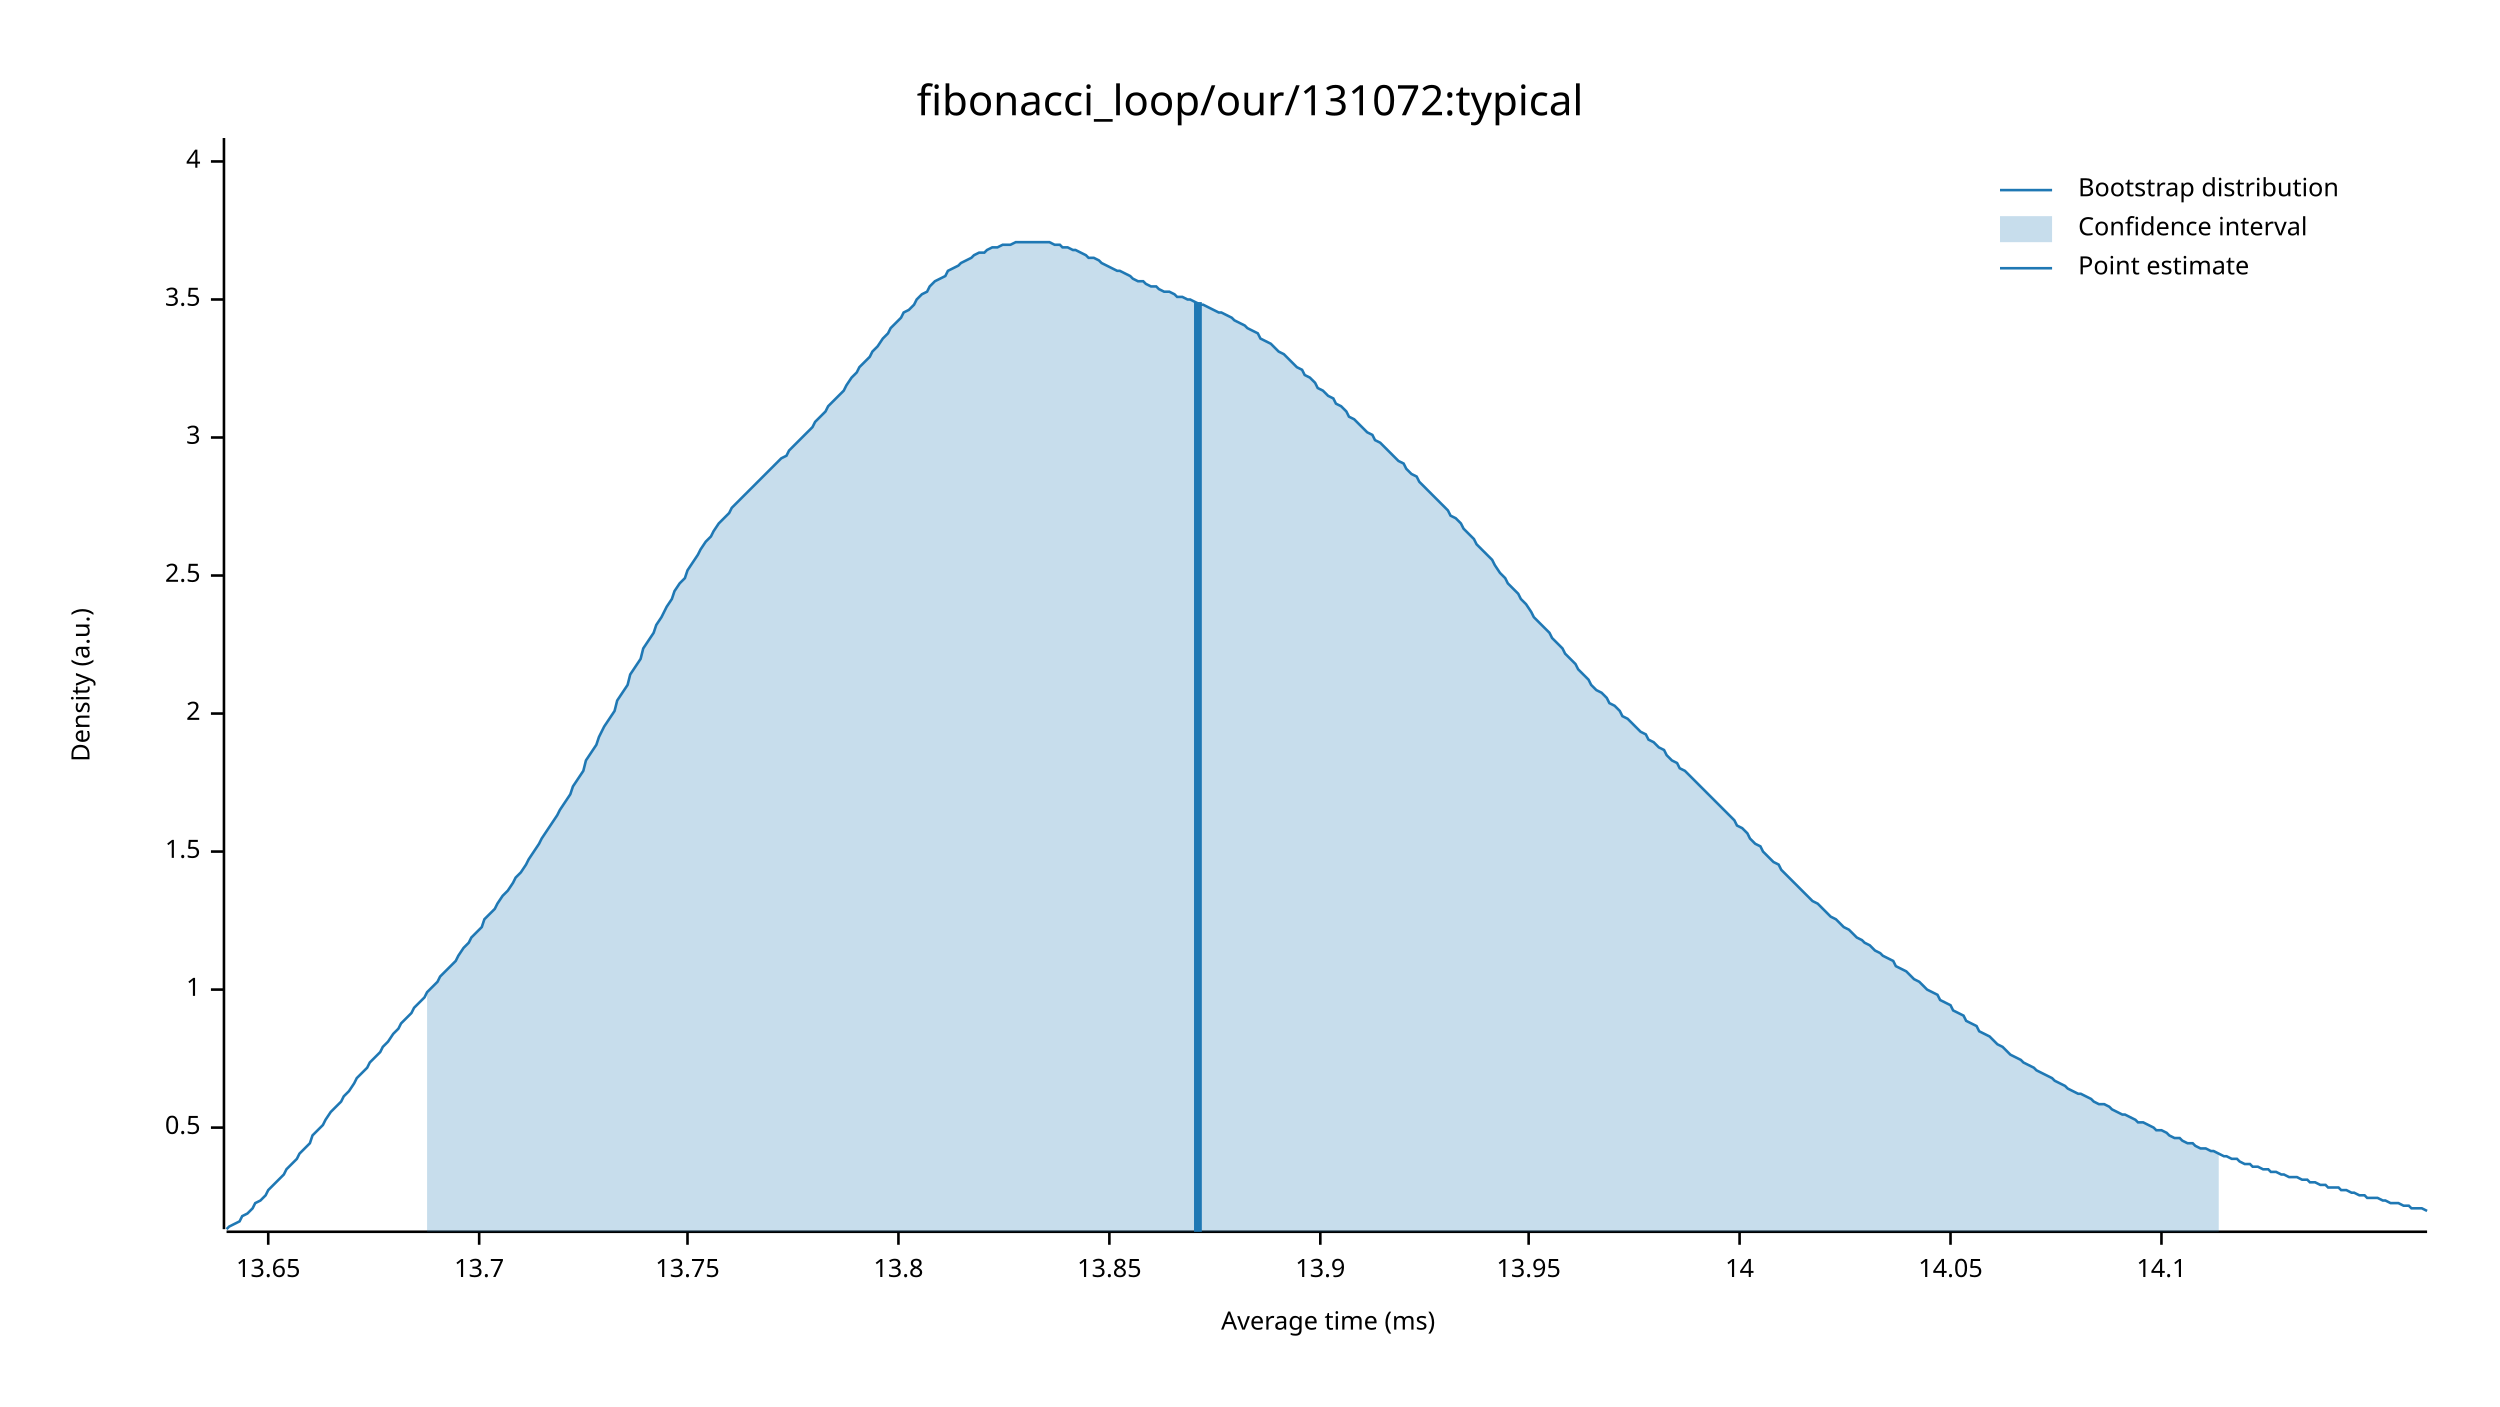
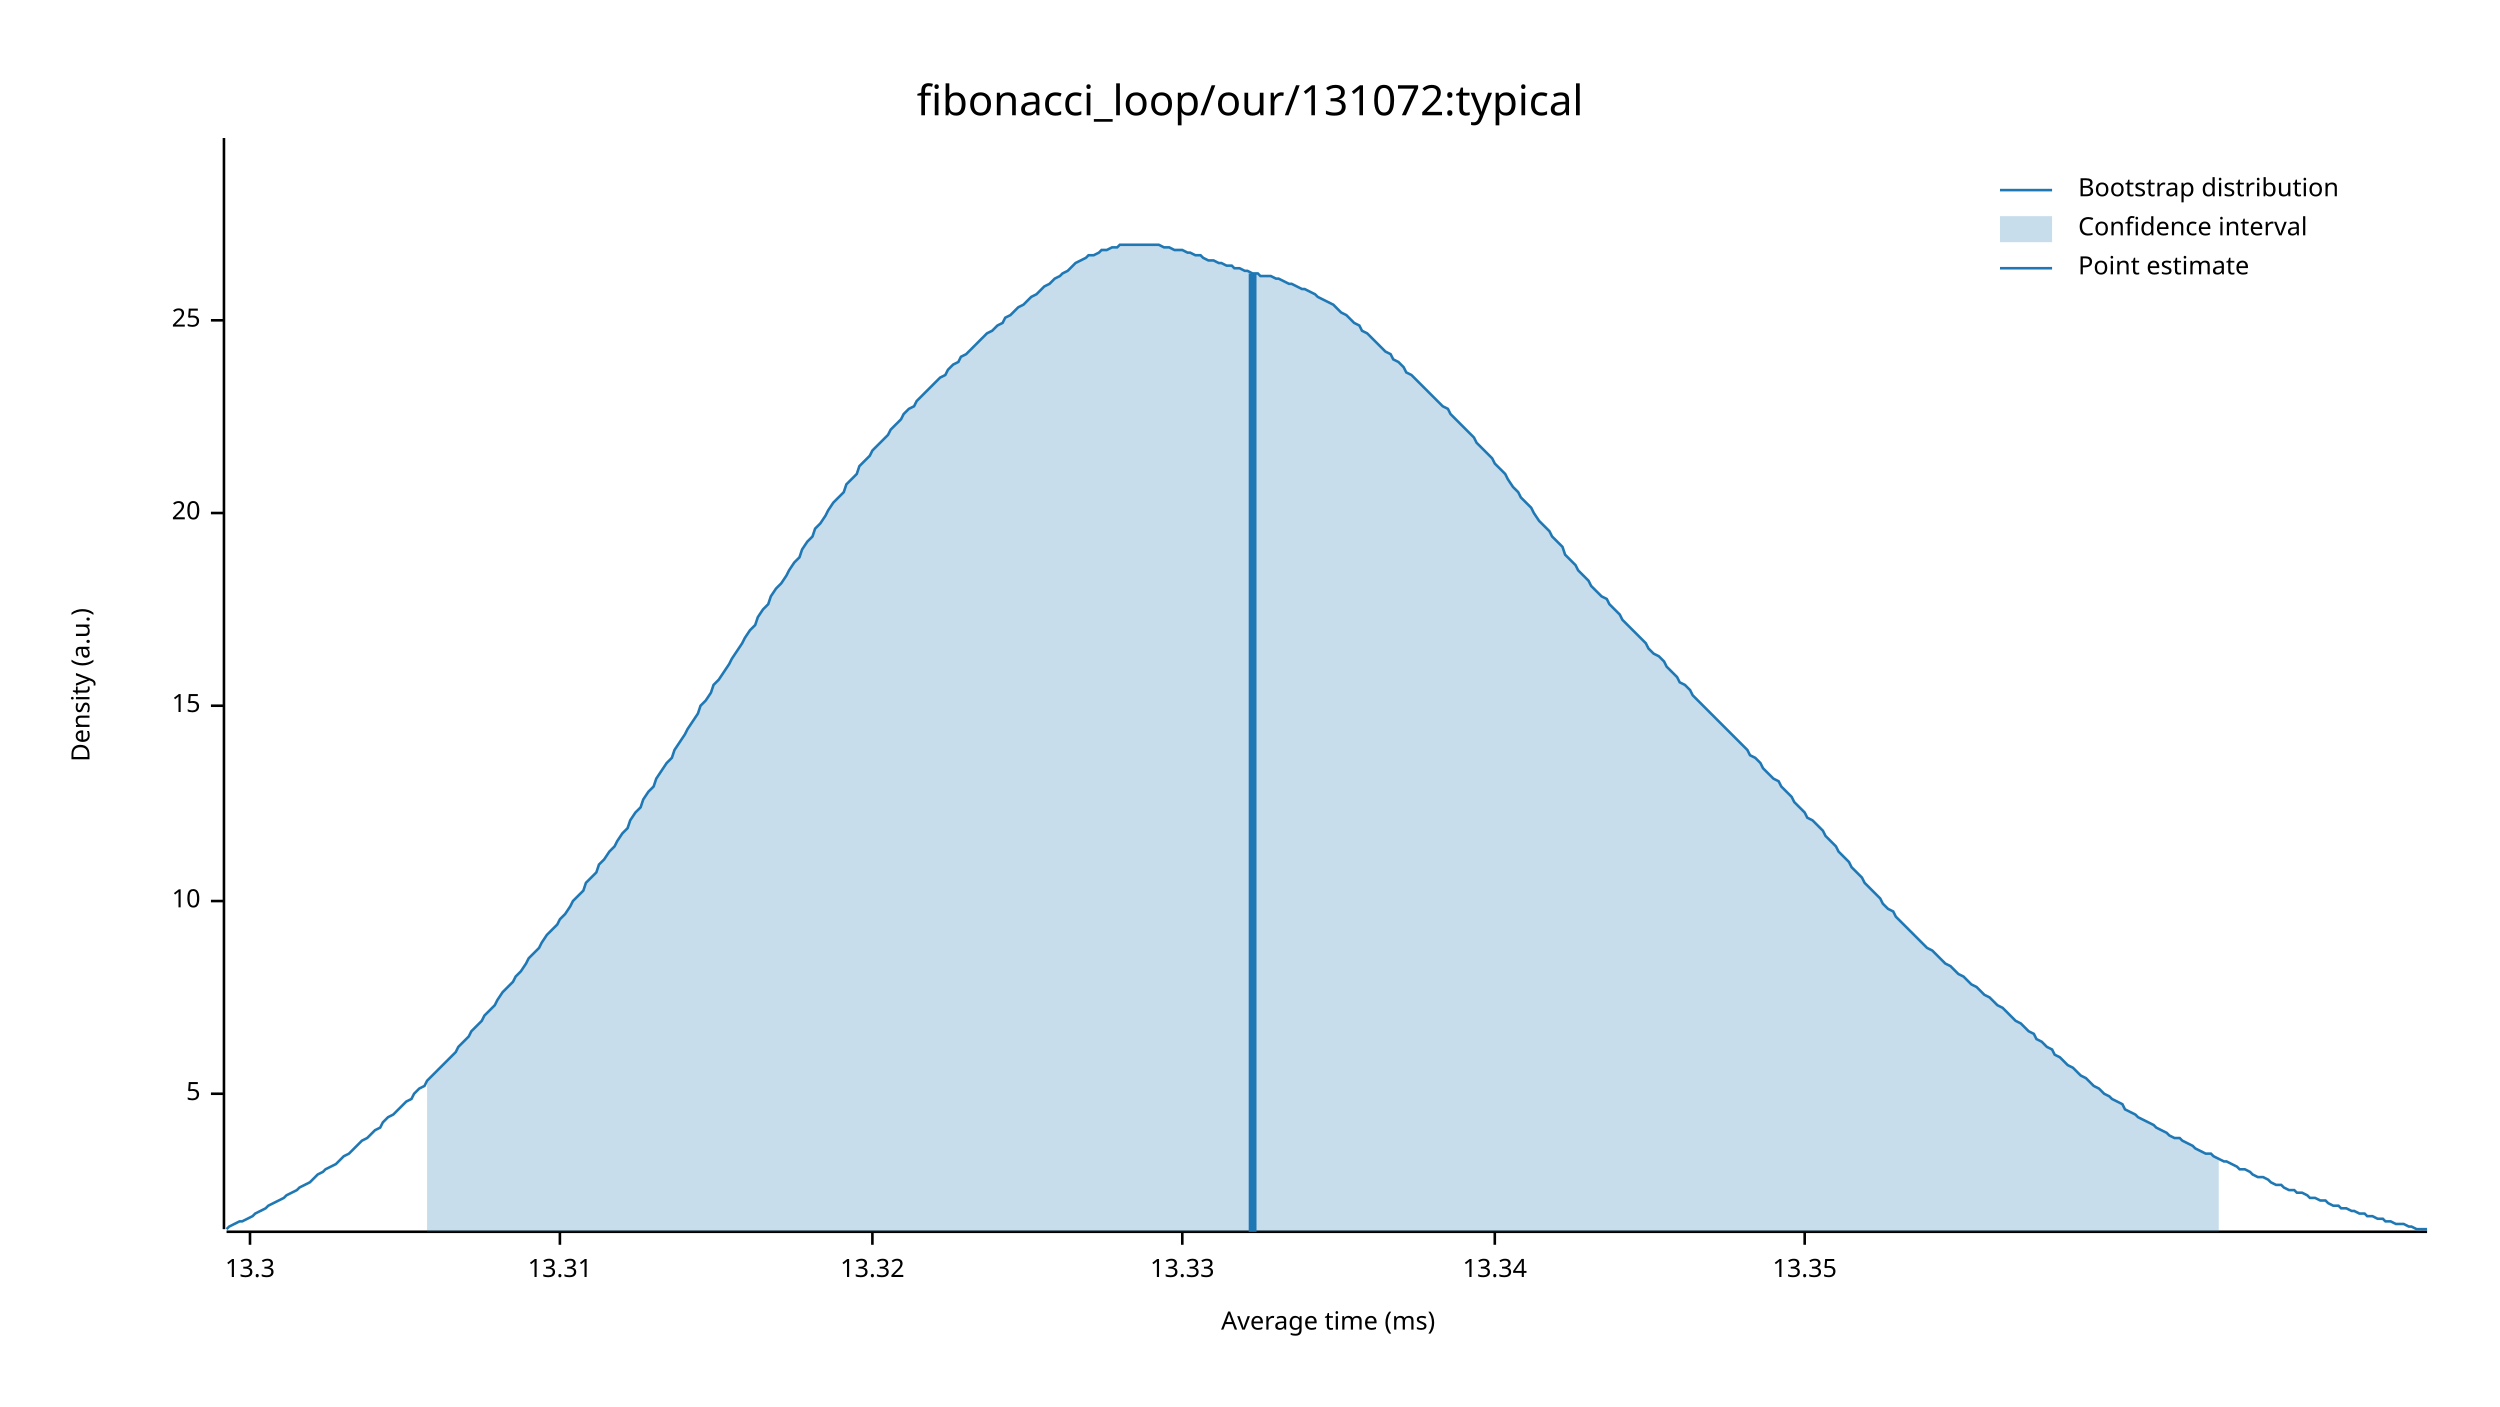
<svg xmlns="http://www.w3.org/2000/svg" width="960" height="540" viewBox="0 0 960 540">
  <text x="480" y="32" dy="0.76em" text-anchor="middle" font-family="sans-serif" font-size="16.129" opacity="1" fill="#000000">
fibonacci_loop/our/131072:typical
</text>
  <text x="27" y="263" dy="0.76em" text-anchor="middle" font-family="sans-serif" font-size="9.677" opacity="1" fill="#000000" transform="rotate(270, 27, 263)">
Density (a.u.)
</text>
  <text x="510" y="513" dy="-0.5ex" text-anchor="middle" font-family="sans-serif" font-size="9.677" opacity="1" fill="#000000">
Average time (ms)
</text>
  <polyline fill="none" opacity="1" stroke="#000000" stroke-width="1" points="86,53 86,472 " />
-   <text x="77" y="433" dy="0.5ex" text-anchor="end" font-family="sans-serif" font-size="9.677" opacity="1" fill="#000000">
- 0.5
+   <text x="77" y="420" dy="0.5ex" text-anchor="end" font-family="sans-serif" font-size="9.677" opacity="1" fill="#000000">
+ 5
</text>
-   <polyline fill="none" opacity="1" stroke="#000000" stroke-width="1" points="81,433 86,433 " />
-   <text x="77" y="380" dy="0.5ex" text-anchor="end" font-family="sans-serif" font-size="9.677" opacity="1" fill="#000000">
- 1
+   <polyline fill="none" opacity="1" stroke="#000000" stroke-width="1" points="81,420 86,420 " />
+   <text x="77" y="346" dy="0.5ex" text-anchor="end" font-family="sans-serif" font-size="9.677" opacity="1" fill="#000000">
+ 10
</text>
-   <polyline fill="none" opacity="1" stroke="#000000" stroke-width="1" points="81,380 86,380 " />
-   <text x="77" y="327" dy="0.5ex" text-anchor="end" font-family="sans-serif" font-size="9.677" opacity="1" fill="#000000">
- 1.5
+   <polyline fill="none" opacity="1" stroke="#000000" stroke-width="1" points="81,346 86,346 " />
+   <text x="77" y="271" dy="0.5ex" text-anchor="end" font-family="sans-serif" font-size="9.677" opacity="1" fill="#000000">
+ 15
</text>
-   <polyline fill="none" opacity="1" stroke="#000000" stroke-width="1" points="81,327 86,327 " />
-   <text x="77" y="274" dy="0.5ex" text-anchor="end" font-family="sans-serif" font-size="9.677" opacity="1" fill="#000000">
- 2
+   <polyline fill="none" opacity="1" stroke="#000000" stroke-width="1" points="81,271 86,271 " />
+   <text x="77" y="197" dy="0.5ex" text-anchor="end" font-family="sans-serif" font-size="9.677" opacity="1" fill="#000000">
+ 20
</text>
-   <polyline fill="none" opacity="1" stroke="#000000" stroke-width="1" points="81,274 86,274 " />
-   <text x="77" y="221" dy="0.5ex" text-anchor="end" font-family="sans-serif" font-size="9.677" opacity="1" fill="#000000">
- 2.5
+   <polyline fill="none" opacity="1" stroke="#000000" stroke-width="1" points="81,197 86,197 " />
+   <text x="77" y="123" dy="0.5ex" text-anchor="end" font-family="sans-serif" font-size="9.677" opacity="1" fill="#000000">
+ 25
</text>
-   <polyline fill="none" opacity="1" stroke="#000000" stroke-width="1" points="81,221 86,221 " />
-   <text x="77" y="168" dy="0.5ex" text-anchor="end" font-family="sans-serif" font-size="9.677" opacity="1" fill="#000000">
- 3
+   <polyline fill="none" opacity="1" stroke="#000000" stroke-width="1" points="81,123 86,123 " />
+   <polyline fill="none" opacity="1" stroke="#000000" stroke-width="1" points="87,473 932,473 " />
+   <text x="96" y="483" dy="0.76em" text-anchor="middle" font-family="sans-serif" font-size="9.677" opacity="1" fill="#000000">
+ 13.3
</text>
-   <polyline fill="none" opacity="1" stroke="#000000" stroke-width="1" points="81,168 86,168 " />
-   <text x="77" y="115" dy="0.5ex" text-anchor="end" font-family="sans-serif" font-size="9.677" opacity="1" fill="#000000">
- 3.5
+   <polyline fill="none" opacity="1" stroke="#000000" stroke-width="1" points="96,473 96,478 " />
+   <text x="215" y="483" dy="0.76em" text-anchor="middle" font-family="sans-serif" font-size="9.677" opacity="1" fill="#000000">
+ 13.31
</text>
-   <polyline fill="none" opacity="1" stroke="#000000" stroke-width="1" points="81,115 86,115 " />
-   <text x="77" y="62" dy="0.5ex" text-anchor="end" font-family="sans-serif" font-size="9.677" opacity="1" fill="#000000">
- 4
+   <polyline fill="none" opacity="1" stroke="#000000" stroke-width="1" points="215,473 215,478 " />
+   <text x="335" y="483" dy="0.76em" text-anchor="middle" font-family="sans-serif" font-size="9.677" opacity="1" fill="#000000">
+ 13.32
</text>
-   <polyline fill="none" opacity="1" stroke="#000000" stroke-width="1" points="81,62 86,62 " />
-   <polyline fill="none" opacity="1" stroke="#000000" stroke-width="1" points="87,473 932,473 " />
-   <text x="103" y="483" dy="0.76em" text-anchor="middle" font-family="sans-serif" font-size="9.677" opacity="1" fill="#000000">
- 13.65
+   <polyline fill="none" opacity="1" stroke="#000000" stroke-width="1" points="335,473 335,478 " />
+   <text x="454" y="483" dy="0.76em" text-anchor="middle" font-family="sans-serif" font-size="9.677" opacity="1" fill="#000000">
+ 13.33
</text>
-   <polyline fill="none" opacity="1" stroke="#000000" stroke-width="1" points="103,473 103,478 " />
-   <text x="184" y="483" dy="0.76em" text-anchor="middle" font-family="sans-serif" font-size="9.677" opacity="1" fill="#000000">
- 13.7
+   <polyline fill="none" opacity="1" stroke="#000000" stroke-width="1" points="454,473 454,478 " />
+   <text x="574" y="483" dy="0.76em" text-anchor="middle" font-family="sans-serif" font-size="9.677" opacity="1" fill="#000000">
+ 13.34
</text>
-   <polyline fill="none" opacity="1" stroke="#000000" stroke-width="1" points="184,473 184,478 " />
-   <text x="264" y="483" dy="0.76em" text-anchor="middle" font-family="sans-serif" font-size="9.677" opacity="1" fill="#000000">
- 13.75
+   <polyline fill="none" opacity="1" stroke="#000000" stroke-width="1" points="574,473 574,478 " />
+   <text x="693" y="483" dy="0.76em" text-anchor="middle" font-family="sans-serif" font-size="9.677" opacity="1" fill="#000000">
+ 13.35
</text>
-   <polyline fill="none" opacity="1" stroke="#000000" stroke-width="1" points="264,473 264,478 " />
-   <text x="345" y="483" dy="0.76em" text-anchor="middle" font-family="sans-serif" font-size="9.677" opacity="1" fill="#000000">
- 13.8
- </text>
-   <polyline fill="none" opacity="1" stroke="#000000" stroke-width="1" points="345,473 345,478 " />
-   <text x="426" y="483" dy="0.76em" text-anchor="middle" font-family="sans-serif" font-size="9.677" opacity="1" fill="#000000">
- 13.85
- </text>
-   <polyline fill="none" opacity="1" stroke="#000000" stroke-width="1" points="426,473 426,478 " />
-   <text x="507" y="483" dy="0.76em" text-anchor="middle" font-family="sans-serif" font-size="9.677" opacity="1" fill="#000000">
- 13.9
- </text>
-   <polyline fill="none" opacity="1" stroke="#000000" stroke-width="1" points="507,473 507,478 " />
-   <text x="587" y="483" dy="0.76em" text-anchor="middle" font-family="sans-serif" font-size="9.677" opacity="1" fill="#000000">
- 13.95
- </text>
-   <polyline fill="none" opacity="1" stroke="#000000" stroke-width="1" points="587,473 587,478 " />
-   <text x="668" y="483" dy="0.76em" text-anchor="middle" font-family="sans-serif" font-size="9.677" opacity="1" fill="#000000">
- 14
- </text>
-   <polyline fill="none" opacity="1" stroke="#000000" stroke-width="1" points="668,473 668,478 " />
-   <text x="749" y="483" dy="0.76em" text-anchor="middle" font-family="sans-serif" font-size="9.677" opacity="1" fill="#000000">
- 14.05
- </text>
-   <polyline fill="none" opacity="1" stroke="#000000" stroke-width="1" points="749,473 749,478 " />
-   <text x="830" y="483" dy="0.76em" text-anchor="middle" font-family="sans-serif" font-size="9.677" opacity="1" fill="#000000">
- 14.1
- </text>
-   <polyline fill="none" opacity="1" stroke="#000000" stroke-width="1" points="830,473 830,478 " />
-   <polyline fill="none" opacity="1" stroke="#1F78B4" stroke-width="1" points="87,472 88,471 90,470 92,469 93,467 95,466 97,464 98,462 100,461 102,459 103,457 105,455 107,453 109,451 110,449 112,447 114,445 115,443 117,441 119,439 120,436 122,434 124,432 125,430 127,427 129,425 131,423 132,421 134,419 136,416 137,414 139,412 141,410 142,408 144,406 146,404 147,402 149,400 151,397 153,395 154,393 156,391 158,389 159,387 161,385 163,383 164,381 166,379 168,377 169,375 171,373 173,371 175,369 176,367 178,364 180,362 181,360 183,358 185,356 186,353 188,351 190,349 191,347 193,344 195,342 197,339 198,337 200,335 202,332 203,330 205,327 207,324 208,322 210,319 212,316 214,313 215,311 217,308 219,305 220,302 222,299 224,296 225,292 227,289 229,286 230,283 232,279 234,276 236,273 237,269 239,266 241,263 242,259 244,256 246,253 247,249 249,246 251,243 252,240 254,237 256,233 258,230 259,227 261,224 263,222 264,219 266,216 268,213 269,211 271,208 273,206 274,204 276,201 278,199 280,197 281,195 283,193 285,191 286,190 288,188 290,186 291,185 293,183 295,181 296,180 298,178 300,176 302,175 303,173 305,171 307,169 308,168 310,166 312,164 313,162 315,160 317,158 318,156 320,154 322,152 324,150 325,148 327,145 329,143 330,141 332,139 334,137 335,135 337,133 339,130 341,128 342,126 344,124 346,122 347,120 349,119 351,117 352,115 354,113 356,112 357,110 359,108 361,107 363,106 364,104 366,103 368,102 369,101 371,100 373,99 374,98 376,97 378,97 379,96 381,95 383,95 385,94 386,94 388,94 390,93 391,93 393,93 395,93 396,93 398,93 400,93 401,93 403,93 405,94 407,94 408,95 410,95 412,96 413,96 415,97 417,98 418,99 420,99 422,100 423,101 425,102 427,103 429,104 430,104 432,105 434,106 435,107 437,108 439,108 440,109 442,110 444,110 445,111 447,112 449,112 451,113 452,114 454,114 456,115 457,115 459,116 461,117 462,117 464,118 466,119 468,120 469,120 471,121 473,122 474,123 476,124 478,125 479,126 481,127 483,128 484,130 486,131 488,132 490,134 491,135 493,136 495,138 496,139 498,141 500,142 501,144 503,145 505,147 506,149 508,150 510,152 512,153 513,155 515,156 517,158 518,160 520,161 522,163 523,164 525,166 527,167 528,169 530,170 532,172 534,174 535,175 537,177 539,178 540,180 542,182 544,183 545,185 547,187 549,189 550,190 552,192 554,194 556,196 557,198 559,199 561,201 562,203 564,205 566,207 567,209 569,211 571,213 573,215 574,217 576,220 578,222 579,224 581,226 583,228 584,230 586,232 588,235 589,237 591,239 593,241 595,243 596,245 598,247 600,249 601,251 603,253 605,255 606,257 608,259 610,261 611,263 613,265 615,266 617,268 618,270 620,271 622,273 623,275 625,276 627,278 628,279 630,281 632,282 633,284 635,285 637,287 639,288 640,290 642,292 644,293 645,295 647,296 649,298 650,299 652,301 654,303 655,304 657,306 659,308 661,310 662,311 664,313 666,315 667,317 669,318 671,320 672,322 674,324 676,325 677,327 679,329 681,331 683,332 684,334 686,336 688,338 689,339 691,341 693,343 694,344 696,346 698,347 700,349 701,350 703,352 705,353 706,354 708,356 710,357 711,358 713,360 715,361 716,362 718,363 720,365 722,366 723,367 725,368 727,369 728,371 730,372 732,373 733,374 735,376 737,377 738,378 740,380 742,381 744,382 745,384 747,385 749,386 750,388 752,389 754,390 755,392 757,393 759,394 760,396 762,397 764,398 766,400 767,401 769,402 771,404 772,405 774,406 776,407 777,408 779,409 781,410 782,411 784,412 786,413 788,414 789,415 791,416 793,417 794,418 796,419 798,420 799,420 801,421 803,422 804,423 806,424 808,424 810,425 811,426 813,427 815,428 816,428 818,429 820,430 821,431 823,431 825,432 827,433 828,434 830,434 832,435 833,436 835,437 837,437 838,438 840,439 842,439 843,440 845,441 847,441 849,442 850,442 852,443 854,444 855,444 857,445 859,445 860,446 862,447 864,447 865,448 867,448 869,449 871,449 872,450 874,450 876,451 877,451 879,452 881,452 882,452 884,453 886,453 887,454 889,454 891,455 893,455 894,456 896,456 898,456 899,457 901,457 903,458 904,458 906,459 908,459 909,460 911,460 913,460 915,461 916,461 918,462 920,462 921,462 923,463 925,463 926,464 928,464 930,464 932,465 " />
-   <polygon opacity="0.25" fill="#1F78B4" points="164,381 166,379 168,377 169,375 171,373 173,371 175,369 176,367 178,364 180,362 181,360 183,358 185,356 186,353 188,351 190,349 191,347 193,344 195,342 197,339 198,337 200,335 202,332 203,330 205,327 207,324 208,322 210,319 212,316 214,313 215,311 217,308 219,305 220,302 222,299 224,296 225,292 227,289 229,286 230,283 232,279 234,276 236,273 237,269 239,266 241,263 242,259 244,256 246,253 247,249 249,246 251,243 252,240 254,237 256,233 258,230 259,227 261,224 263,222 264,219 266,216 268,213 269,211 271,208 273,206 274,204 276,201 278,199 280,197 281,195 283,193 285,191 286,190 288,188 290,186 291,185 293,183 295,181 296,180 298,178 300,176 302,175 303,173 305,171 307,169 308,168 310,166 312,164 313,162 315,160 317,158 318,156 320,154 322,152 324,150 325,148 327,145 329,143 330,141 332,139 334,137 335,135 337,133 339,130 341,128 342,126 344,124 346,122 347,120 349,119 351,117 352,115 354,113 356,112 357,110 359,108 361,107 363,106 364,104 366,103 368,102 369,101 371,100 373,99 374,98 376,97 378,97 379,96 381,95 383,95 385,94 386,94 388,94 390,93 391,93 393,93 395,93 396,93 398,93 400,93 401,93 403,93 405,94 407,94 408,95 410,95 412,96 413,96 415,97 417,98 418,99 420,99 422,100 423,101 425,102 427,103 429,104 430,104 432,105 434,106 435,107 437,108 439,108 440,109 442,110 444,110 445,111 447,112 449,112 451,113 452,114 454,114 456,115 457,115 459,116 461,117 462,117 464,118 466,119 468,120 469,120 471,121 473,122 474,123 476,124 478,125 479,126 481,127 483,128 484,130 486,131 488,132 490,134 491,135 493,136 495,138 496,139 498,141 500,142 501,144 503,145 505,147 506,149 508,150 510,152 512,153 513,155 515,156 517,158 518,160 520,161 522,163 523,164 525,166 527,167 528,169 530,170 532,172 534,174 535,175 537,177 539,178 540,180 542,182 544,183 545,185 547,187 549,189 550,190 552,192 554,194 556,196 557,198 559,199 561,201 562,203 564,205 566,207 567,209 569,211 571,213 573,215 574,217 576,220 578,222 579,224 581,226 583,228 584,230 586,232 588,235 589,237 591,239 593,241 595,243 596,245 598,247 600,249 601,251 603,253 605,255 606,257 608,259 610,261 611,263 613,265 615,266 617,268 618,270 620,271 622,273 623,275 625,276 627,278 628,279 630,281 632,282 633,284 635,285 637,287 639,288 640,290 642,292 644,293 645,295 647,296 649,298 650,299 652,301 654,303 655,304 657,306 659,308 661,310 662,311 664,313 666,315 667,317 669,318 671,320 672,322 674,324 676,325 677,327 679,329 681,331 683,332 684,334 686,336 688,338 689,339 691,341 693,343 694,344 696,346 698,347 700,349 701,350 703,352 705,353 706,354 708,356 710,357 711,358 713,360 715,361 716,362 718,363 720,365 722,366 723,367 725,368 727,369 728,371 730,372 732,373 733,374 735,376 737,377 738,378 740,380 742,381 744,382 745,384 747,385 749,386 750,388 752,389 754,390 755,392 757,393 759,394 760,396 762,397 764,398 766,400 767,401 769,402 771,404 772,405 774,406 776,407 777,408 779,409 781,410 782,411 784,412 786,413 788,414 789,415 791,416 793,417 794,418 796,419 798,420 799,420 801,421 803,422 804,423 806,424 808,424 810,425 811,426 813,427 815,428 816,428 818,429 820,430 821,431 823,431 825,432 827,433 828,434 830,434 832,435 833,436 835,437 837,437 838,438 840,439 842,439 843,440 845,441 847,441 849,442 850,442 852,443 852,473 164,473 " />
-   <polyline fill="none" opacity="1" stroke="#1F78B4" stroke-width="3" points="460,473 460,116 " />
+   <polyline fill="none" opacity="1" stroke="#000000" stroke-width="1" points="693,473 693,478 " />
+   <polyline fill="none" opacity="1" stroke="#1F78B4" stroke-width="1" points="87,472 88,471 90,470 92,469 93,469 95,468 97,467 98,466 100,465 102,464 103,463 105,462 107,461 109,460 110,459 112,458 114,457 115,456 117,455 119,454 120,453 122,451 124,450 125,449 127,448 129,447 131,445 132,444 134,443 136,441 137,440 139,438 141,437 142,436 144,434 146,433 147,431 149,429 151,428 153,426 154,425 156,423 158,422 159,420 161,418 163,417 164,415 166,413 168,411 169,410 171,408 173,406 175,404 176,402 178,400 180,398 181,396 183,394 185,392 186,390 188,388 190,386 191,384 193,381 195,379 197,377 198,375 200,373 202,370 203,368 205,366 207,364 208,362 210,359 212,357 214,355 215,353 217,351 219,348 220,346 222,344 224,342 225,339 227,337 229,335 230,332 232,330 234,327 236,325 237,323 239,320 241,318 242,315 244,312 246,310 247,307 249,304 251,302 252,299 254,296 256,293 258,291 259,288 261,285 263,282 264,280 266,277 268,274 269,271 271,269 273,266 274,263 276,261 278,258 280,255 281,253 283,250 285,247 286,245 288,242 290,240 291,237 293,234 295,232 296,229 298,226 300,224 302,221 303,219 305,216 307,214 308,211 310,208 312,206 313,203 315,201 317,198 318,196 320,193 322,191 324,189 325,186 327,184 329,182 330,179 332,177 334,175 335,173 337,171 339,169 341,167 342,165 344,163 346,161 347,159 349,157 351,156 352,154 354,152 356,150 357,149 359,147 361,145 363,144 364,142 366,140 368,139 369,137 371,136 373,134 374,133 376,131 378,129 379,128 381,127 383,125 385,124 386,122 388,121 390,119 391,118 393,117 395,115 396,114 398,113 400,111 401,110 403,109 405,107 407,106 408,105 410,104 412,102 413,101 415,100 417,99 418,98 420,98 422,97 423,96 425,96 427,95 429,95 430,94 432,94 434,94 435,94 437,94 439,94 440,94 442,94 444,94 445,94 447,95 449,95 451,96 452,96 454,96 456,97 457,97 459,98 461,98 462,99 464,100 466,100 468,101 469,101 471,102 473,102 474,103 476,103 478,104 479,104 481,105 483,105 484,106 486,106 488,106 490,107 491,107 493,108 495,109 496,109 498,110 500,111 501,111 503,112 505,113 506,114 508,115 510,116 512,117 513,118 515,120 517,121 518,122 520,124 522,125 523,127 525,128 527,130 528,131 530,133 532,135 534,136 535,138 537,139 539,141 540,143 542,144 544,146 545,147 547,149 549,151 550,152 552,154 554,156 556,157 557,159 559,161 561,163 562,164 564,166 566,168 567,170 569,172 571,174 573,176 574,178 576,180 578,182 579,184 581,187 583,189 584,191 586,193 588,195 589,197 591,200 593,202 595,204 596,206 598,208 600,210 601,213 603,215 605,217 606,219 608,221 610,223 611,225 613,227 615,229 617,230 618,232 620,234 622,236 623,238 625,240 627,242 628,243 630,245 632,247 633,249 635,251 637,252 639,254 640,256 642,258 644,260 645,262 647,263 649,265 650,267 652,269 654,271 655,272 657,274 659,276 661,278 662,279 664,281 666,283 667,284 669,286 671,288 672,290 674,291 676,293 677,295 679,297 681,299 683,300 684,302 686,304 688,306 689,308 691,310 693,312 694,314 696,315 698,317 700,319 701,321 703,323 705,325 706,327 708,329 710,331 711,333 713,335 715,337 716,339 718,341 720,343 722,345 723,347 725,349 727,350 728,352 730,354 732,356 733,357 735,359 737,361 738,362 740,364 742,365 744,367 745,368 747,370 749,371 750,372 752,374 754,375 755,376 757,378 759,379 760,380 762,382 764,383 766,385 767,386 769,387 771,389 772,390 774,392 776,393 777,394 779,396 781,397 782,399 784,400 786,402 788,403 789,405 791,406 793,408 794,409 796,410 798,412 799,413 801,414 803,416 804,417 806,418 808,420 810,421 811,422 813,423 815,424 816,426 818,427 820,428 821,429 823,430 825,431 827,432 828,433 830,434 832,435 833,436 835,437 837,437 838,438 840,439 842,440 843,441 845,442 847,443 849,443 850,444 852,445 854,446 855,446 857,447 859,448 860,449 862,449 864,450 865,451 867,452 869,452 871,453 872,454 874,455 876,455 877,456 879,457 881,457 882,458 884,458 886,459 887,460 889,460 891,461 893,461 894,462 896,463 898,463 899,464 901,464 903,465 904,465 906,466 908,466 909,467 911,467 913,468 915,468 916,469 918,469 920,470 921,470 923,470 925,471 926,471 928,472 930,472 932,472 " />
+   <polygon opacity="0.25" fill="#1F78B4" points="164,415 166,413 168,411 169,410 171,408 173,406 175,404 176,402 178,400 180,398 181,396 183,394 185,392 186,390 188,388 190,386 191,384 193,381 195,379 197,377 198,375 200,373 202,370 203,368 205,366 207,364 208,362 210,359 212,357 214,355 215,353 217,351 219,348 220,346 222,344 224,342 225,339 227,337 229,335 230,332 232,330 234,327 236,325 237,323 239,320 241,318 242,315 244,312 246,310 247,307 249,304 251,302 252,299 254,296 256,293 258,291 259,288 261,285 263,282 264,280 266,277 268,274 269,271 271,269 273,266 274,263 276,261 278,258 280,255 281,253 283,250 285,247 286,245 288,242 290,240 291,237 293,234 295,232 296,229 298,226 300,224 302,221 303,219 305,216 307,214 308,211 310,208 312,206 313,203 315,201 317,198 318,196 320,193 322,191 324,189 325,186 327,184 329,182 330,179 332,177 334,175 335,173 337,171 339,169 341,167 342,165 344,163 346,161 347,159 349,157 351,156 352,154 354,152 356,150 357,149 359,147 361,145 363,144 364,142 366,140 368,139 369,137 371,136 373,134 374,133 376,131 378,129 379,128 381,127 383,125 385,124 386,122 388,121 390,119 391,118 393,117 395,115 396,114 398,113 400,111 401,110 403,109 405,107 407,106 408,105 410,104 412,102 413,101 415,100 417,99 418,98 420,98 422,97 423,96 425,96 427,95 429,95 430,94 432,94 434,94 435,94 437,94 439,94 440,94 442,94 444,94 445,94 447,95 449,95 451,96 452,96 454,96 456,97 457,97 459,98 461,98 462,99 464,100 466,100 468,101 469,101 471,102 473,102 474,103 476,103 478,104 479,104 481,105 483,105 484,106 486,106 488,106 490,107 491,107 493,108 495,109 496,109 498,110 500,111 501,111 503,112 505,113 506,114 508,115 510,116 512,117 513,118 515,120 517,121 518,122 520,124 522,125 523,127 525,128 527,130 528,131 530,133 532,135 534,136 535,138 537,139 539,141 540,143 542,144 544,146 545,147 547,149 549,151 550,152 552,154 554,156 556,157 557,159 559,161 561,163 562,164 564,166 566,168 567,170 569,172 571,174 573,176 574,178 576,180 578,182 579,184 581,187 583,189 584,191 586,193 588,195 589,197 591,200 593,202 595,204 596,206 598,208 600,210 601,213 603,215 605,217 606,219 608,221 610,223 611,225 613,227 615,229 617,230 618,232 620,234 622,236 623,238 625,240 627,242 628,243 630,245 632,247 633,249 635,251 637,252 639,254 640,256 642,258 644,260 645,262 647,263 649,265 650,267 652,269 654,271 655,272 657,274 659,276 661,278 662,279 664,281 666,283 667,284 669,286 671,288 672,290 674,291 676,293 677,295 679,297 681,299 683,300 684,302 686,304 688,306 689,308 691,310 693,312 694,314 696,315 698,317 700,319 701,321 703,323 705,325 706,327 708,329 710,331 711,333 713,335 715,337 716,339 718,341 720,343 722,345 723,347 725,349 727,350 728,352 730,354 732,356 733,357 735,359 737,361 738,362 740,364 742,365 744,367 745,368 747,370 749,371 750,372 752,374 754,375 755,376 757,378 759,379 760,380 762,382 764,383 766,385 767,386 769,387 771,389 772,390 774,392 776,393 777,394 779,396 781,397 782,399 784,400 786,402 788,403 789,405 791,406 793,408 794,409 796,410 798,412 799,413 801,414 803,416 804,417 806,418 808,420 810,421 811,422 813,423 815,424 816,426 818,427 820,428 821,429 823,430 825,431 827,432 828,433 830,434 832,435 833,436 835,437 837,437 838,438 840,439 842,440 843,441 845,442 847,443 849,443 850,444 852,445 852,473 164,473 " />
+   <polyline fill="none" opacity="1" stroke="#1F78B4" stroke-width="3" points="481,473 481,105 " />
  <text x="798" y="68" dy="0.76em" text-anchor="start" font-family="sans-serif" font-size="9.677" opacity="1" fill="#000000">
Bootstrap distribution
</text>
  <text x="798" y="83" dy="0.76em" text-anchor="start" font-family="sans-serif" font-size="9.677" opacity="1" fill="#000000">
Confidence interval
</text>
  <text x="798" y="98" dy="0.76em" text-anchor="start" font-family="sans-serif" font-size="9.677" opacity="1" fill="#000000">
Point estimate
</text>
  <polyline fill="none" opacity="1" stroke="#1F78B4" stroke-width="1" points="768,73 788,73 " />
  <rect x="768" y="83" width="20" height="10" opacity="0.25" fill="#1F78B4" stroke="none" />
  <polyline fill="none" opacity="1" stroke="#1F78B4" stroke-width="1" points="768,103 788,103 " />
</svg>
